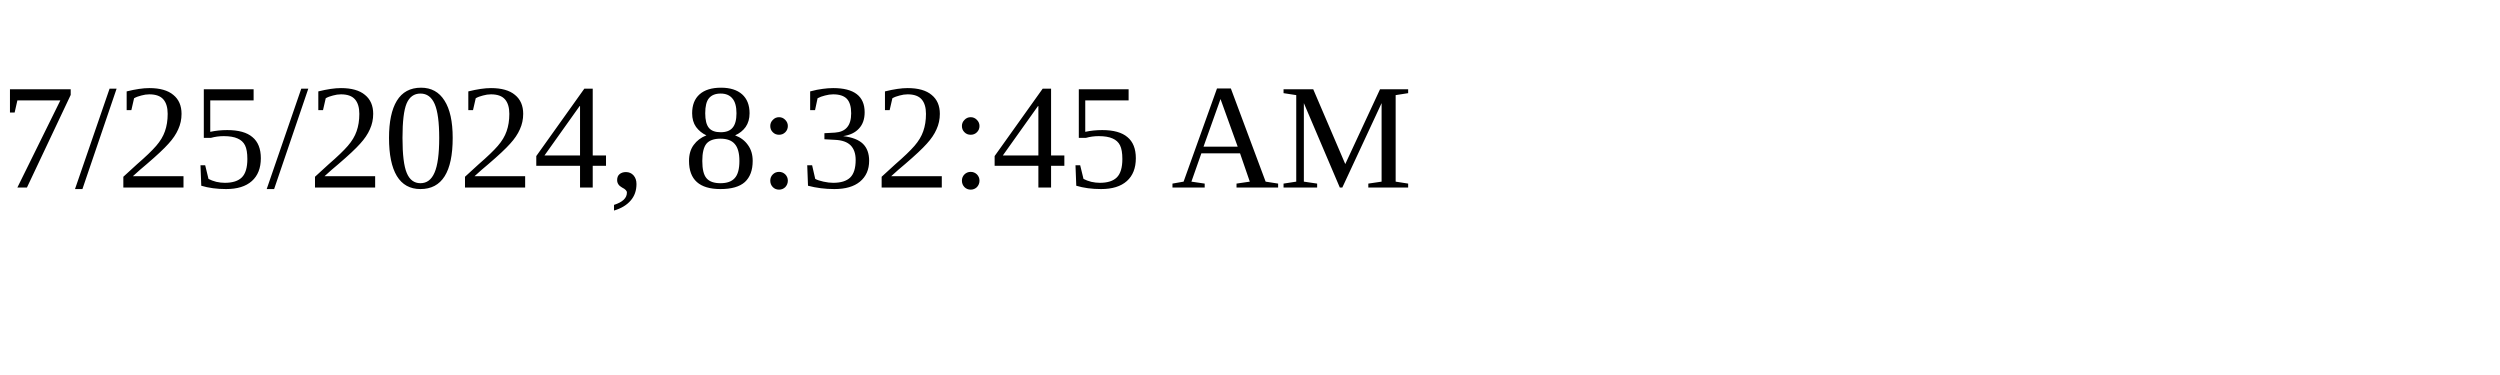
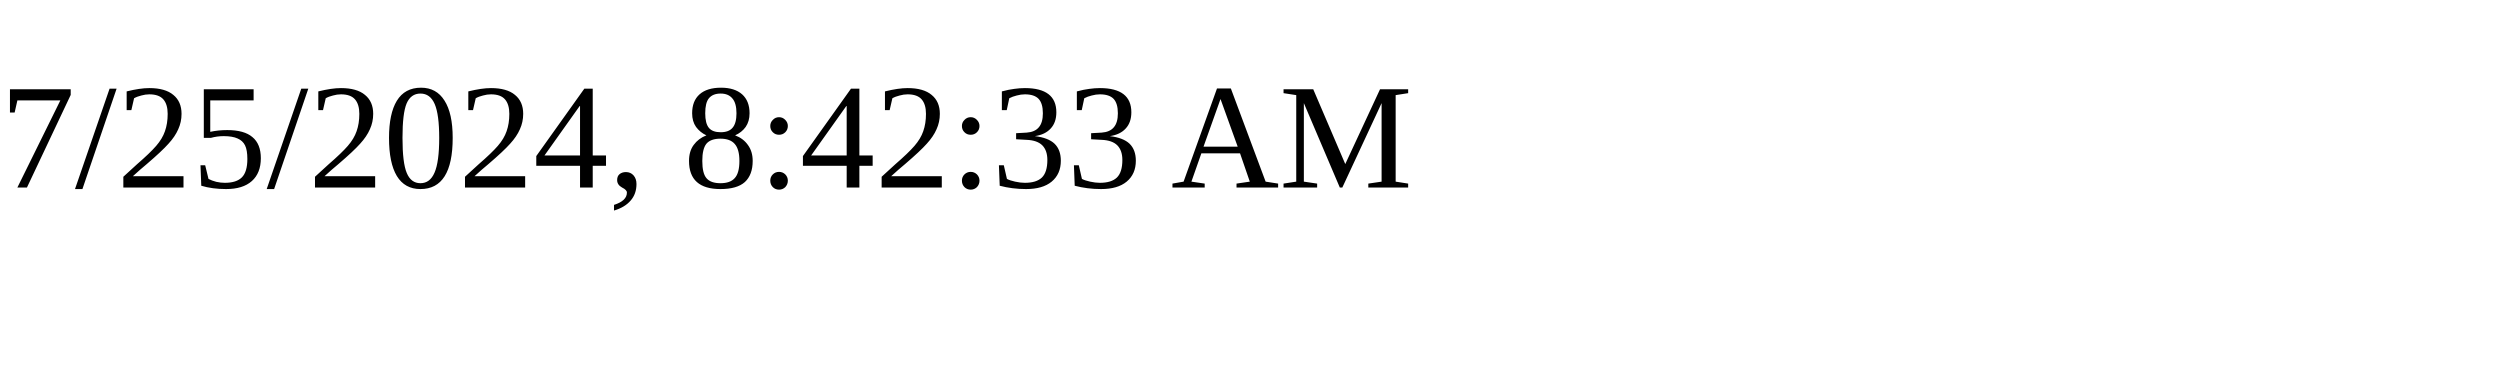
<svg xmlns="http://www.w3.org/2000/svg" height="30" width="200">
-   <text x="0" y="15">7/25/2024, 8:32:45 AM</text>
+   <text x="0" y="15">7/25/2024, 8:42:33 AM</text>
</svg>
